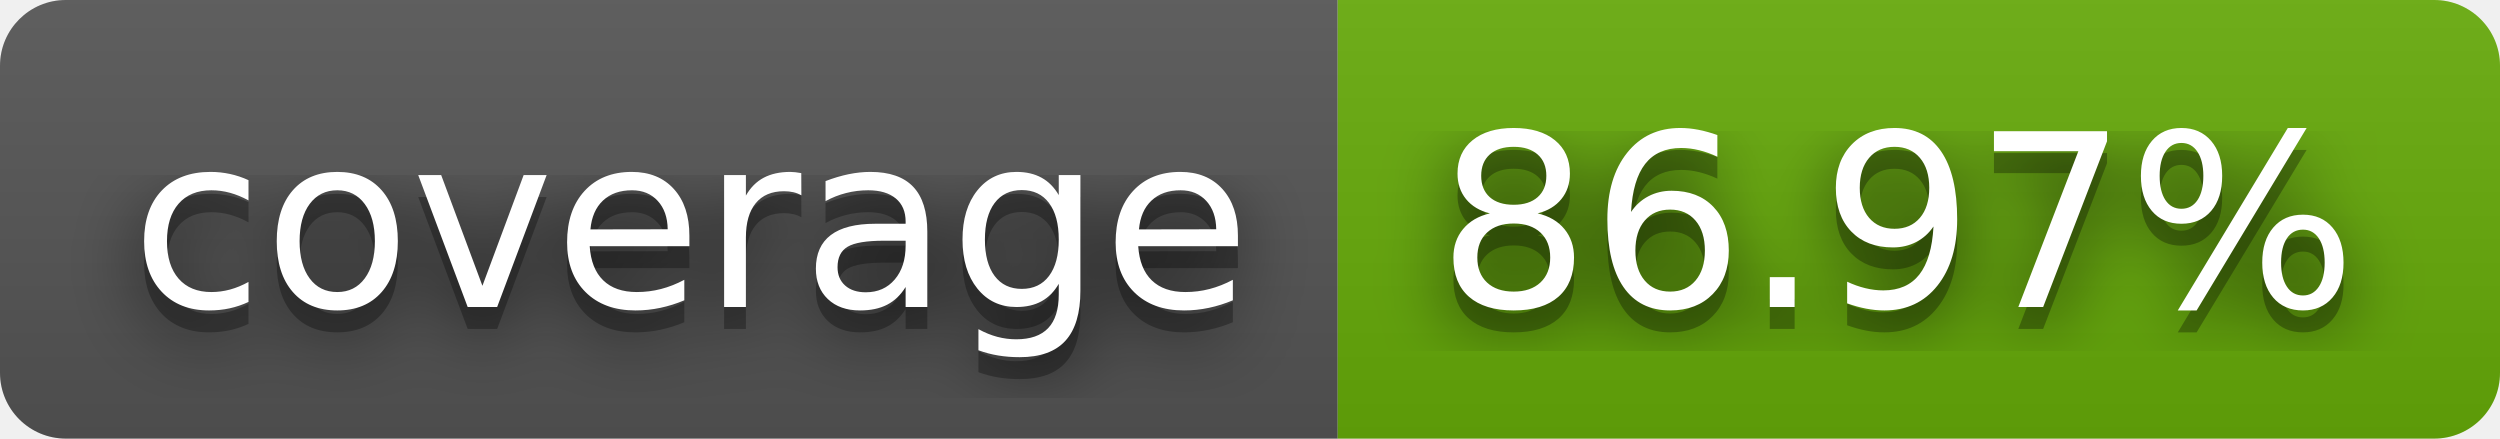
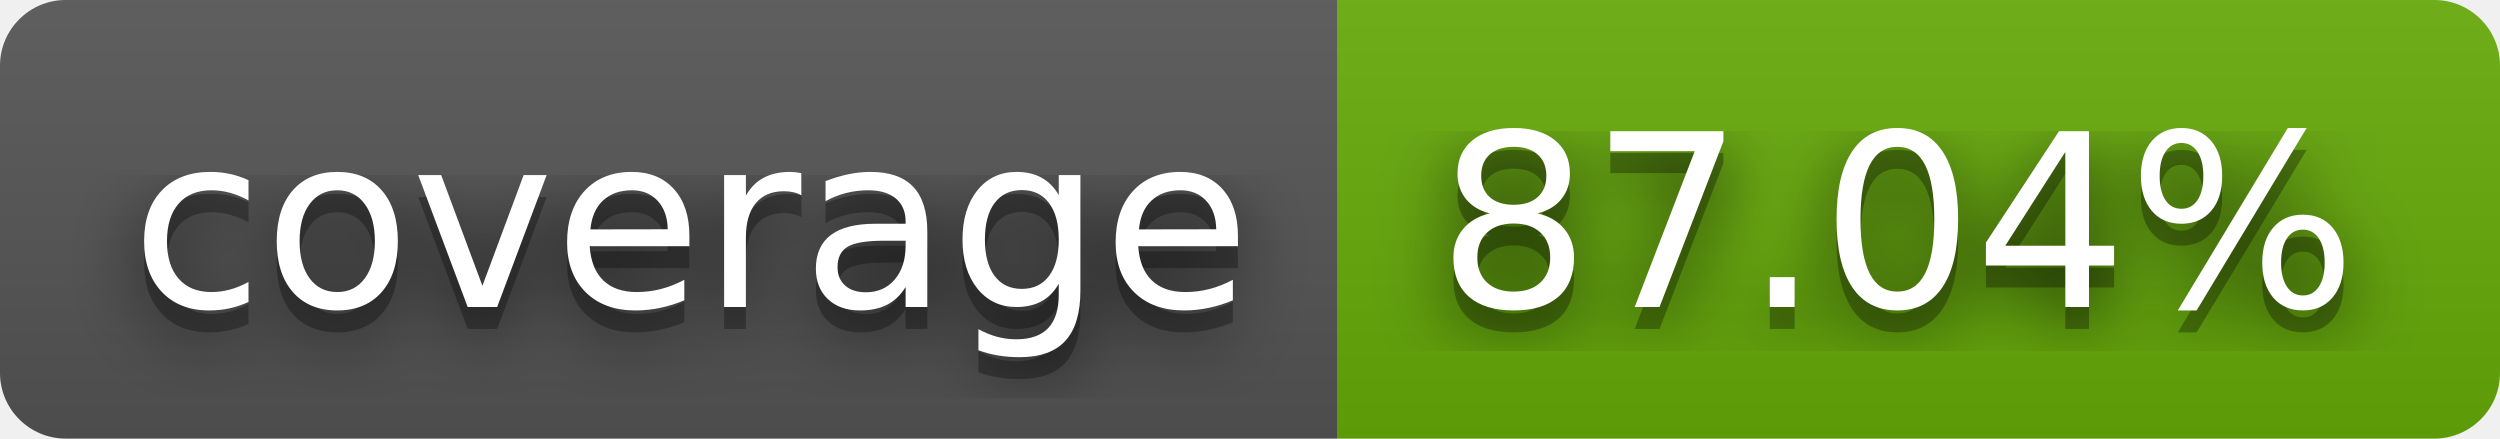
- <svg xmlns="http://www.w3.org/2000/svg" width="114" height="20" role="img" aria-label="coverage: 86.97%">
+ <svg xmlns="http://www.w3.org/2000/svg" width="114" height="20" role="img" aria-label="coverage: 87.04%">
  <filter id="blur">
    <feGaussianBlur in="SourceGraphic" stdDeviation="16" />
  </filter>
  <linearGradient id="s" x2="0" y2="100%">
    <stop offset="0" stop-color="#bbb" stop-opacity=".1" />
    <stop offset="1" stop-opacity=".1" />
  </linearGradient>
  <clipPath id="r">
    <rect width="114" height="20" rx="3" fill="#fff" />
  </clipPath>
  <g clip-path="url(#r)">
    <rect width="61" height="20" fill="#555" />
    <rect x="61" width="53" height="20" fill="#67ac09" />
    <rect width="114" height="20" fill="url(#s)" />
  </g>
  <g fill="#fff" text-anchor="middle" font-family="Verdana,Geneva,DejaVu Sans,sans-serif" text-rendering="geometricPrecision" font-size="110">
    <text aria-hidden="true" x="315" y="150" fill="#010101" fill-opacity=".80" filter="url(#blur)" transform="scale(.1)" textLength="510">coverage</text>
    <text aria-hidden="true" x="315" y="150" fill="#010101" fill-opacity=".3" transform="scale(.1)" textLength="510">coverage</text>
    <text x="315" y="140" transform="scale(.1)" fill="#fff" textLength="510">coverage</text>
-     <text aria-hidden="true" x="865" y="150" fill="#010101" fill-opacity=".80" filter="url(#blur)" transform="scale(.1)" textLength="430">86.97%</text>
-     <text aria-hidden="true" x="865" y="150" fill="#010101" fill-opacity=".3" transform="scale(.1)" textLength="430">86.97%</text>
-     <text x="865" y="140" transform="scale(.1)" fill="#fff" textLength="430">86.97%</text>
+     <text aria-hidden="true" x="865" y="150" fill="#010101" fill-opacity=".80" filter="url(#blur)" transform="scale(.1)" textLength="430">87.04%</text>
+     <text aria-hidden="true" x="865" y="150" fill="#010101" fill-opacity=".3" transform="scale(.1)" textLength="430">87.04%</text>
+     <text x="865" y="140" transform="scale(.1)" fill="#fff" textLength="430">87.04%</text>
  </g>
</svg>
